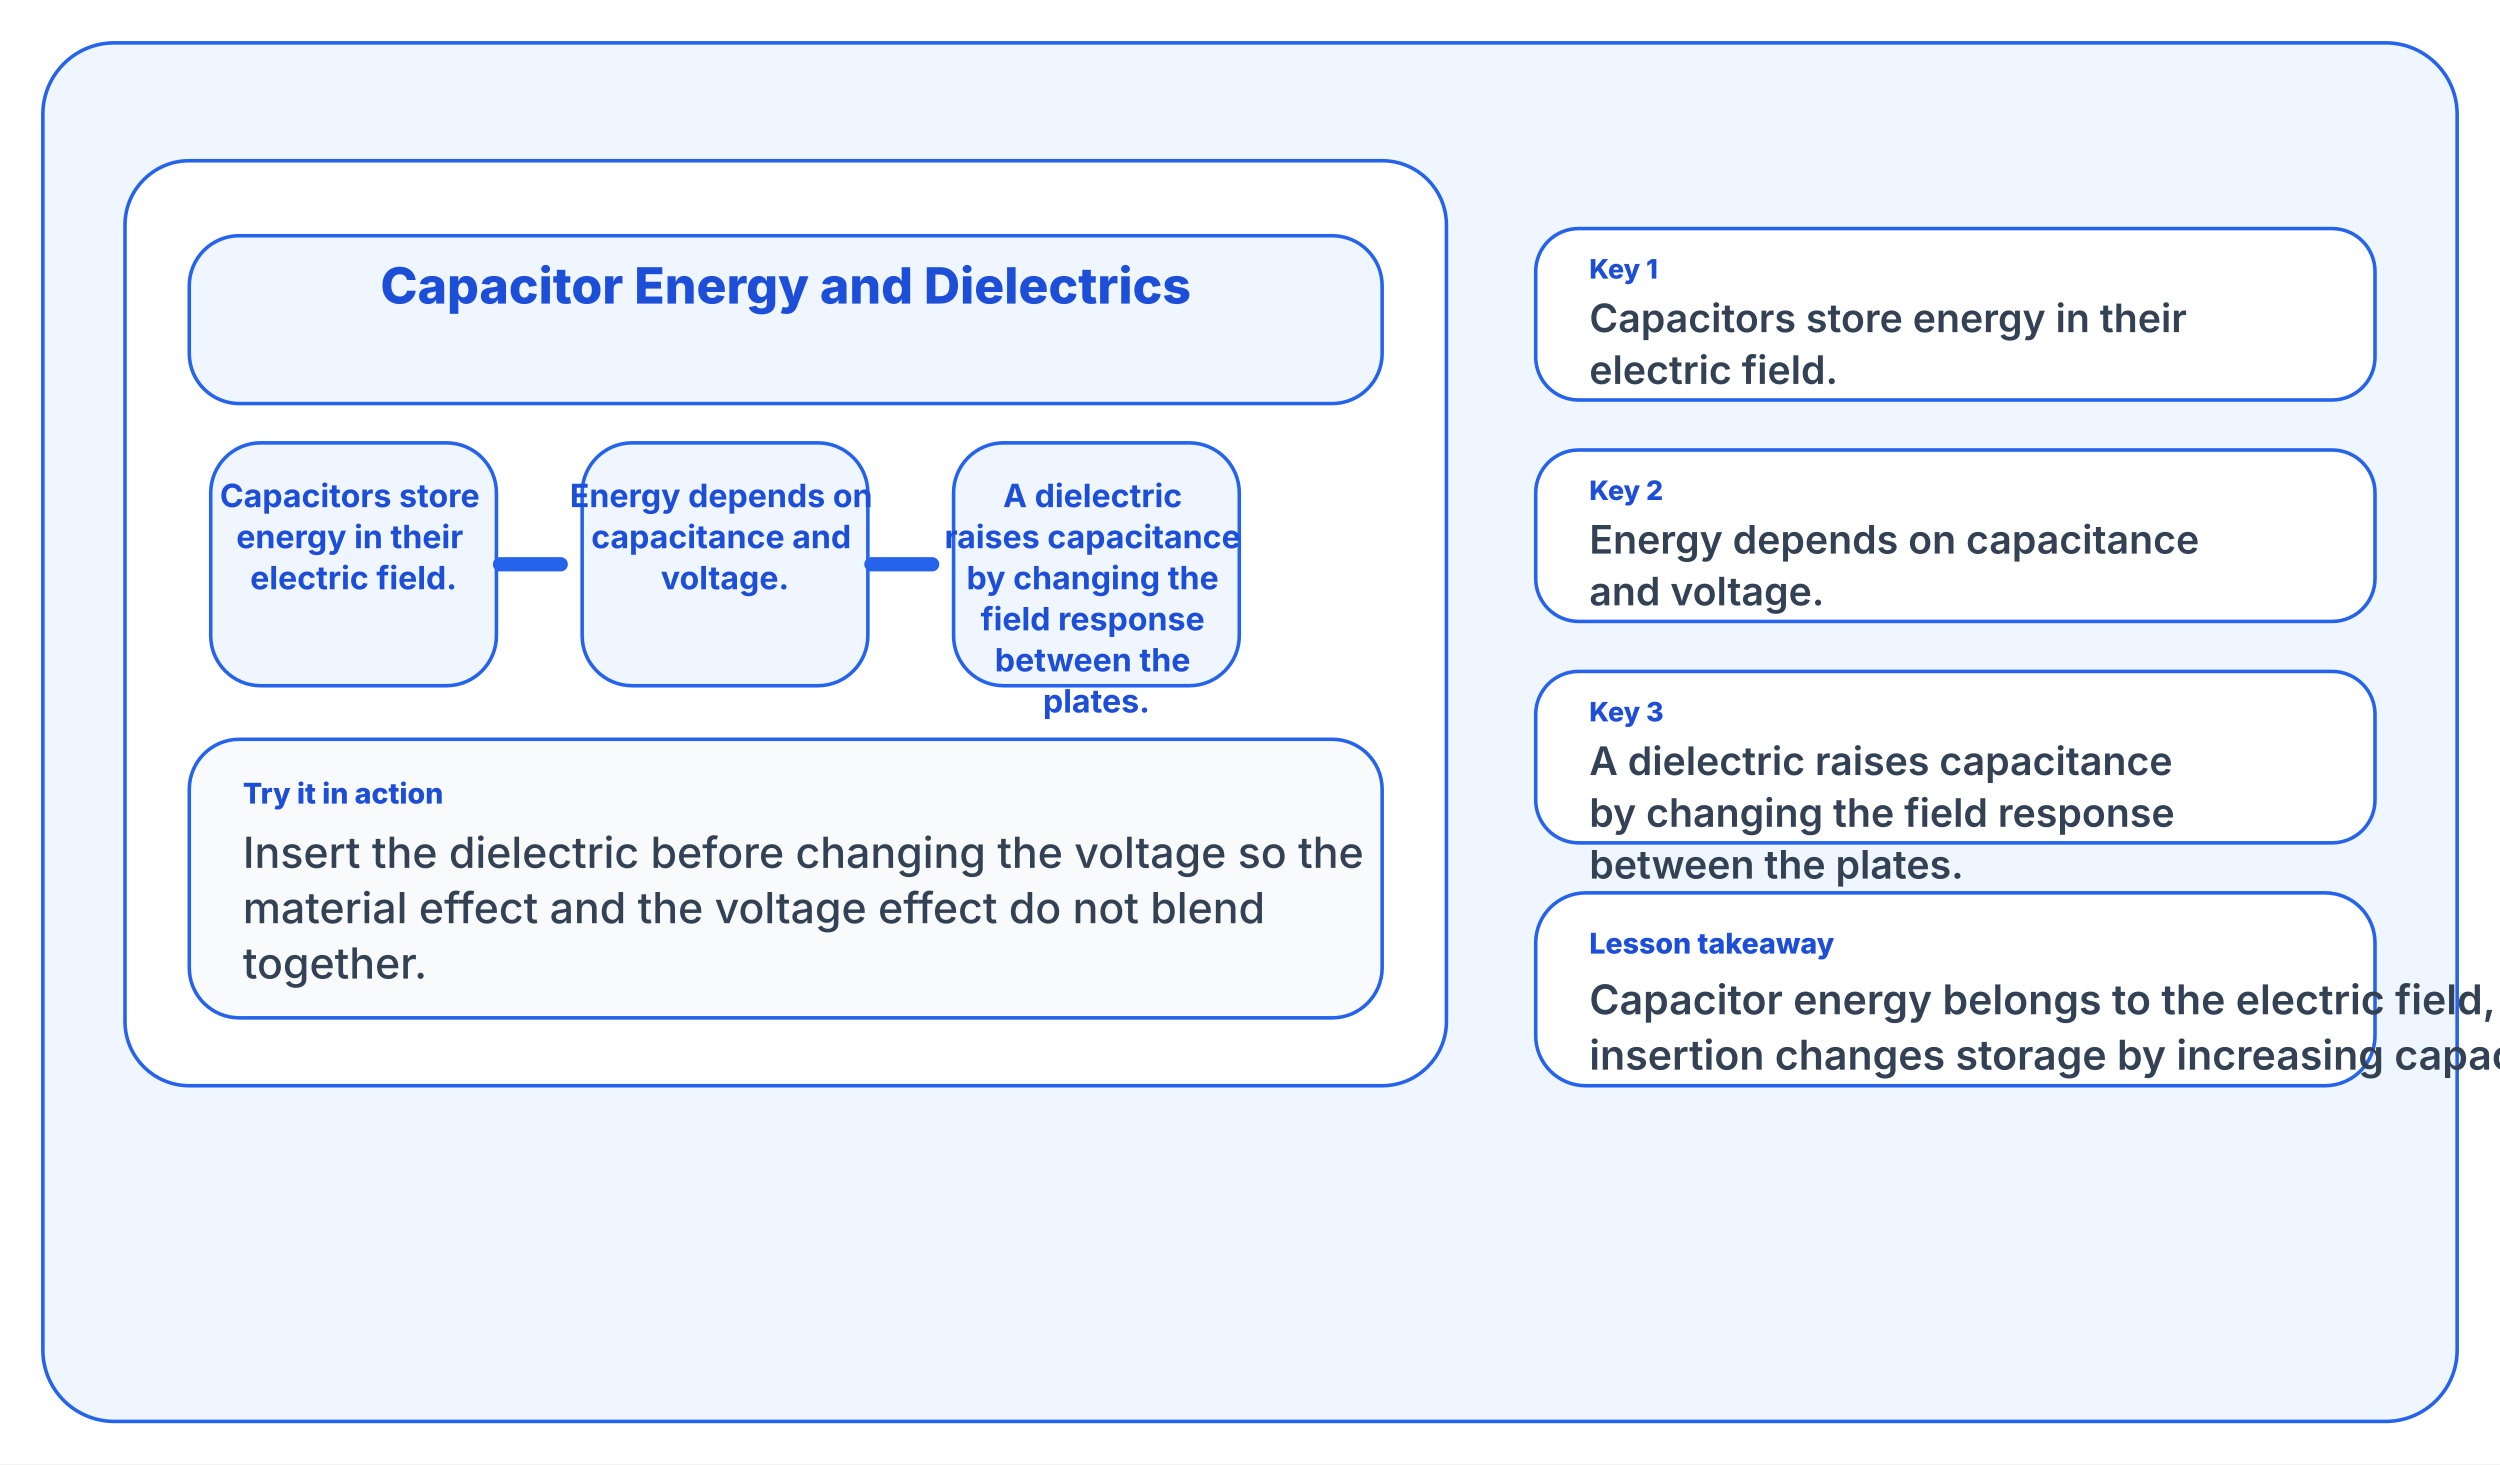
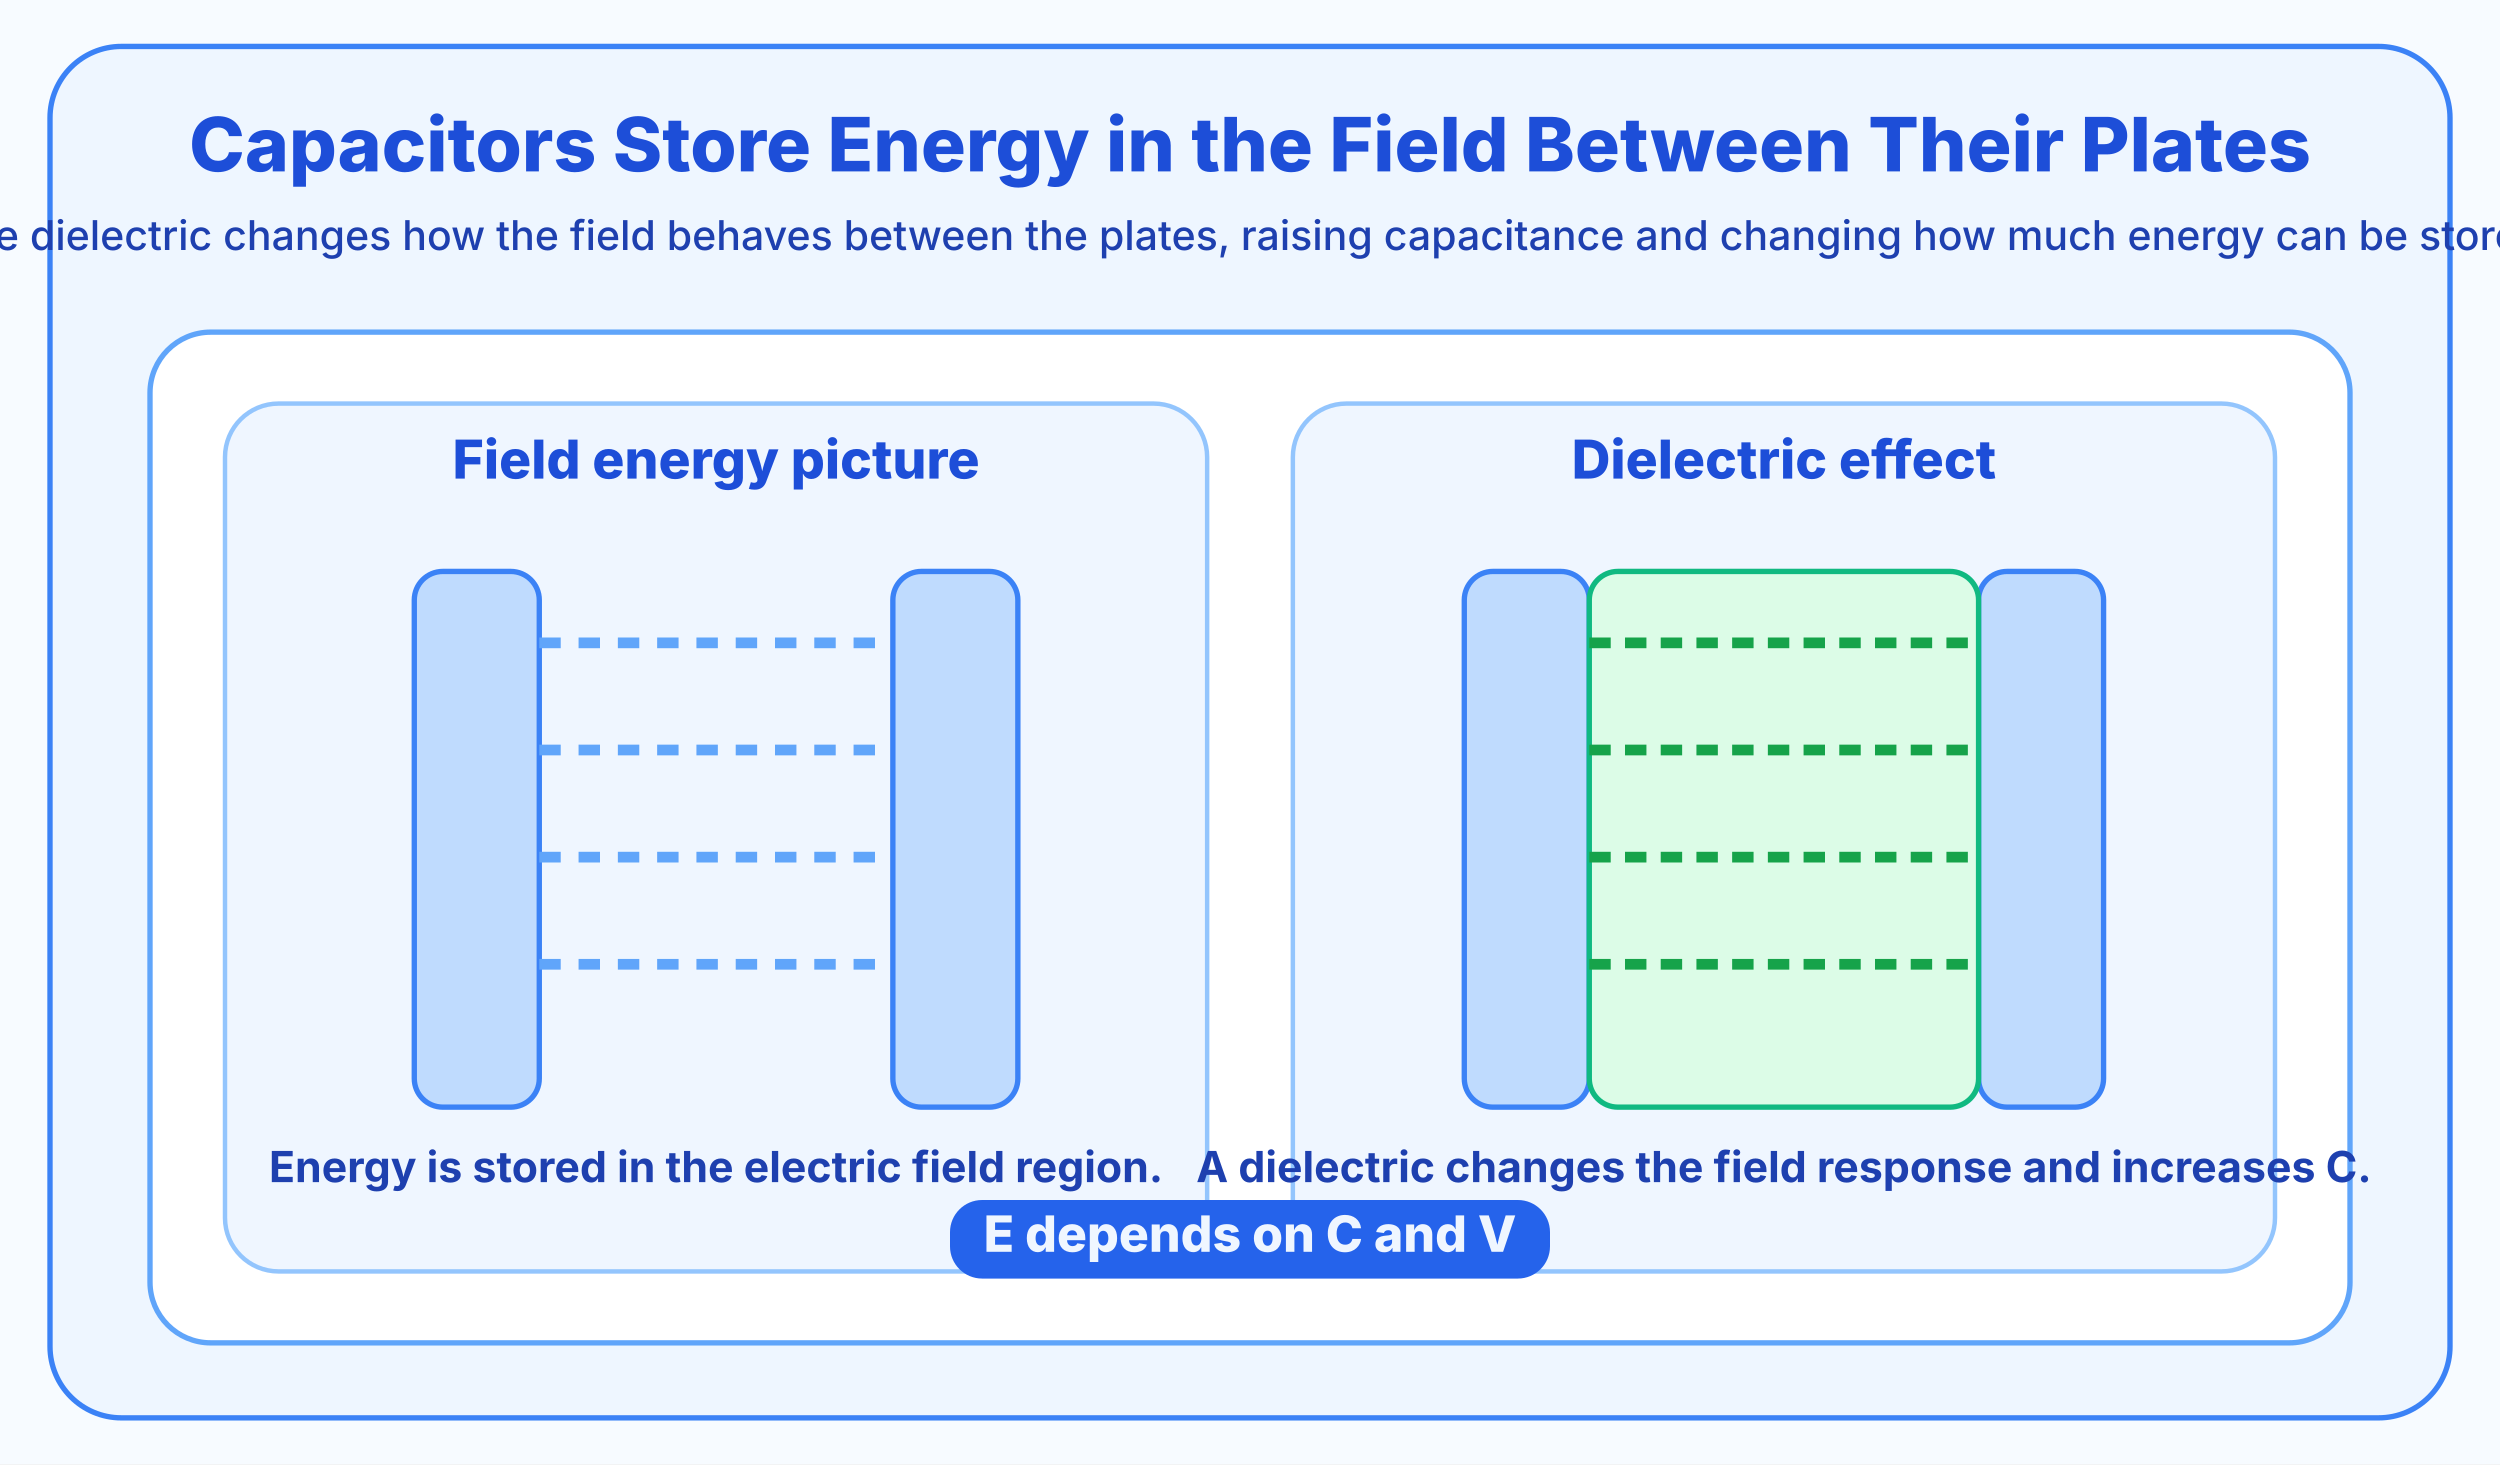
<svg xmlns="http://www.w3.org/2000/svg" width="1400" height="820" viewBox="0 0 1400 820">
-   <rect width="1400" height="820" fill="#ffffff" />
-   <rect x="24" y="24" width="1352" height="772" rx="40" fill="#eff6ff" stroke="#2563eb" stroke-width="2" />
-   <rect x="70" y="90" width="740" height="518" rx="36" fill="#ffffff" stroke="#2563eb" stroke-width="2" />
-   <rect x="106" y="132" width="668" height="94" rx="28" fill="#eff6ff" stroke="#2563eb" stroke-width="2" />
-   <text x="440" y="170" fill="#1d4ed8" font-size="28" font-family="Inter, Segoe UI, Arial, sans-serif" font-weight="800" text-anchor="middle">
-     <tspan x="440" dy="0">Capacitor Energy and Dielectrics</tspan>
+   <rect width="1400" height="820" fill="#f7fbff" />
+   <rect x="28" y="26" width="1344" height="768" rx="40" fill="#eef6ff" stroke="#3b82f6" stroke-width="3" />
+   <text x="700" y="96" fill="#1d4ed8" font-size="42" font-family="Inter, Segoe UI, Arial, sans-serif" font-weight="800" text-anchor="middle">
+     Capacitors Store Energy in the Field Between Their Plates
  </text>
-   <rect x="118" y="248" width="160" height="136" rx="28" fill="#eff6ff" stroke="#2563eb" stroke-width="2" />
-   <text x="198" y="284" fill="#1d4ed8" font-size="18" font-family="Inter, Segoe UI, Arial, sans-serif" font-weight="700" text-anchor="middle">
-     <tspan x="198" dy="0">Capacitors store</tspan>
-     <tspan x="198" dy="23">energy in their</tspan>
-     <tspan x="198" dy="23">electric field.</tspan>
+   <text x="700" y="140" fill="#1e40af" font-size="23" font-family="Inter, Segoe UI, Arial, sans-serif" font-weight="500" text-anchor="middle">
+     The dielectric changes how the field behaves between the plates, raising capacitance and changing how much energy can be stored.
  </text>
-   <rect x="326" y="248" width="160" height="136" rx="28" fill="#eff6ff" stroke="#2563eb" stroke-width="2" />
-   <text x="406" y="284" fill="#1d4ed8" font-size="18" font-family="Inter, Segoe UI, Arial, sans-serif" font-weight="700" text-anchor="middle">
-     <tspan x="406" dy="0">Energy depends on</tspan>
-     <tspan x="406" dy="23">capacitance and</tspan>
-     <tspan x="406" dy="23">voltage.</tspan>
+   <rect x="84" y="186" width="1232" height="566" rx="34" fill="#ffffff" stroke="#60a5fa" stroke-width="3" />
+   <rect x="126" y="226" width="550" height="486" rx="30" fill="#eff6ff" stroke="#93c5fd" stroke-width="2.5" />
+   <rect x="724" y="226" width="550" height="486" rx="30" fill="#eff6ff" stroke="#93c5fd" stroke-width="2.5" />
+   <text x="401" y="268" fill="#1d4ed8" font-size="30" font-family="Inter, Segoe UI, Arial, sans-serif" font-weight="800" text-anchor="middle">
+     Field energy picture
  </text>
-   <rect x="534" y="248" width="160" height="136" rx="28" fill="#eff6ff" stroke="#2563eb" stroke-width="2" />
-   <text x="614" y="284" fill="#1d4ed8" font-size="18" font-family="Inter, Segoe UI, Arial, sans-serif" font-weight="700" text-anchor="middle">
-     <tspan x="614" dy="0">A dielectric</tspan>
-     <tspan x="614" dy="23">raises capacitance</tspan>
-     <tspan x="614" dy="23">by changing the</tspan>
-     <tspan x="614" dy="23">field response</tspan>
-     <tspan x="614" dy="23">between the</tspan>
-     <tspan x="614" dy="23">plates.</tspan>
+   <text x="999" y="268" fill="#1d4ed8" font-size="30" font-family="Inter, Segoe UI, Arial, sans-serif" font-weight="800" text-anchor="middle">
+     Dielectric effect
  </text>
-   <line x1="280" y1="316" x2="314" y2="316" stroke="#2563eb" stroke-width="8" stroke-linecap="round" />
-   <line x1="488" y1="316" x2="522" y2="316" stroke="#2563eb" stroke-width="8" stroke-linecap="round" />
-   <rect x="106" y="414" width="668" height="156" rx="28" fill="#f8fafc" stroke="#2563eb" stroke-width="2" />
-   <text x="136" y="450" fill="#1d4ed8" font-size="16" font-family="Inter, Segoe UI, Arial, sans-serif" font-weight="800" text-anchor="start">
-     <tspan x="136" dy="0">Try it in action</tspan>
+   <rect x="232" y="320" width="70" height="300" rx="16" fill="#bfdbfe" stroke="#3b82f6" stroke-width="3" />
+   <rect x="500" y="320" width="70" height="300" rx="16" fill="#bfdbfe" stroke="#3b82f6" stroke-width="3" />
+   <line x1="302" y1="360" x2="500" y2="360" stroke="#60a5fa" stroke-width="6" stroke-dasharray="12 10" />
+   <line x1="302" y1="420" x2="500" y2="420" stroke="#60a5fa" stroke-width="6" stroke-dasharray="12 10" />
+   <line x1="302" y1="480" x2="500" y2="480" stroke="#60a5fa" stroke-width="6" stroke-dasharray="12 10" />
+   <line x1="302" y1="540" x2="500" y2="540" stroke="#60a5fa" stroke-width="6" stroke-dasharray="12 10" />
+   <text x="401" y="662" fill="#1e40af" font-size="24" font-family="Inter, Segoe UI, Arial, sans-serif" font-weight="700" text-anchor="middle">
+     Energy is stored in the electric field region.
  </text>
-   <text x="136" y="486" fill="#334155" font-size="24" font-family="Inter, Segoe UI, Arial, sans-serif" font-weight="500" text-anchor="start">
-     <tspan x="136" dy="0">Insert the dielectric before changing the voltage so the</tspan>
-     <tspan x="136" dy="31">material effect and the voltage effect do not blend</tspan>
-     <tspan x="136" dy="31">together.</tspan>
+   <rect x="820" y="320" width="70" height="300" rx="16" fill="#bfdbfe" stroke="#3b82f6" stroke-width="3" />
+   <rect x="1108" y="320" width="70" height="300" rx="16" fill="#bfdbfe" stroke="#3b82f6" stroke-width="3" />
+   <rect x="890" y="320" width="218" height="300" rx="16" fill="#dcfce7" stroke="#10b981" stroke-width="3" />
+   <line x1="890" y1="360" x2="1108" y2="360" stroke="#16a34a" stroke-width="6" stroke-dasharray="12 8" />
+   <line x1="890" y1="420" x2="1108" y2="420" stroke="#16a34a" stroke-width="6" stroke-dasharray="12 8" />
+   <line x1="890" y1="480" x2="1108" y2="480" stroke="#16a34a" stroke-width="6" stroke-dasharray="12 8" />
+   <line x1="890" y1="540" x2="1108" y2="540" stroke="#16a34a" stroke-width="6" stroke-dasharray="12 8" />
+   <text x="999" y="662" fill="#1e40af" font-size="24" font-family="Inter, Segoe UI, Arial, sans-serif" font-weight="700" text-anchor="middle">
+     A dielectric changes the field response and increases C.
  </text>
-   <rect x="860" y="128" width="470" height="96" rx="24" fill="#ffffff" stroke="#2563eb" stroke-width="2" />
-   <text x="890" y="156" fill="#1d4ed8" font-size="15" font-family="Inter, Segoe UI, Arial, sans-serif" font-weight="800" text-anchor="start">
-     <tspan x="890" dy="0">Key 1</tspan>
-   </text>
-   <text x="890" y="186" fill="#334155" font-size="22" font-family="Inter, Segoe UI, Arial, sans-serif" font-weight="600" text-anchor="start">
-     <tspan x="890" dy="0">Capacitors store energy in their</tspan>
-     <tspan x="890" dy="29">electric field.</tspan>
-   </text>
-   <rect x="860" y="252" width="470" height="96" rx="24" fill="#ffffff" stroke="#2563eb" stroke-width="2" />
-   <text x="890" y="280" fill="#1d4ed8" font-size="15" font-family="Inter, Segoe UI, Arial, sans-serif" font-weight="800" text-anchor="start">
-     <tspan x="890" dy="0">Key 2</tspan>
-   </text>
-   <text x="890" y="310" fill="#334155" font-size="22" font-family="Inter, Segoe UI, Arial, sans-serif" font-weight="600" text-anchor="start">
-     <tspan x="890" dy="0">Energy depends on capacitance</tspan>
-     <tspan x="890" dy="29">and voltage.</tspan>
-   </text>
-   <rect x="860" y="376" width="470" height="96" rx="24" fill="#ffffff" stroke="#2563eb" stroke-width="2" />
-   <text x="890" y="404" fill="#1d4ed8" font-size="15" font-family="Inter, Segoe UI, Arial, sans-serif" font-weight="800" text-anchor="start">
-     <tspan x="890" dy="0">Key 3</tspan>
-   </text>
-   <text x="890" y="434" fill="#334155" font-size="22" font-family="Inter, Segoe UI, Arial, sans-serif" font-weight="600" text-anchor="start">
-     <tspan x="890" dy="0">A dielectric raises capacitance</tspan>
-     <tspan x="890" dy="29">by changing the field response</tspan>
-     <tspan x="890" dy="29">between the plates.</tspan>
-   </text>
-   <rect x="860" y="500" width="470" height="108" rx="28" fill="#ffffff" stroke="#2563eb" stroke-width="2" />
-   <text x="890" y="534" fill="#1d4ed8" font-size="16" font-family="Inter, Segoe UI, Arial, sans-serif" font-weight="800" text-anchor="start">
-     <tspan x="890" dy="0">Lesson takeaway</tspan>
-   </text>
-   <text x="890" y="568" fill="#334155" font-size="23" font-family="Inter, Segoe UI, Arial, sans-serif" font-weight="600" text-anchor="start">
-     <tspan x="890" dy="0">Capacitor energy belongs to the electric field, and dielectric</tspan>
-     <tspan x="890" dy="31">insertion changes storage by increasing capacitance.</tspan>
+   <rect x="532" y="672" width="336" height="44" rx="18" fill="#2563eb" />
+   <text x="700" y="701" fill="#eff6ff" font-size="28" font-family="Inter, Segoe UI, Arial, sans-serif" font-weight="800" text-anchor="middle">
+     E depends on C and V
  </text>
</svg>
